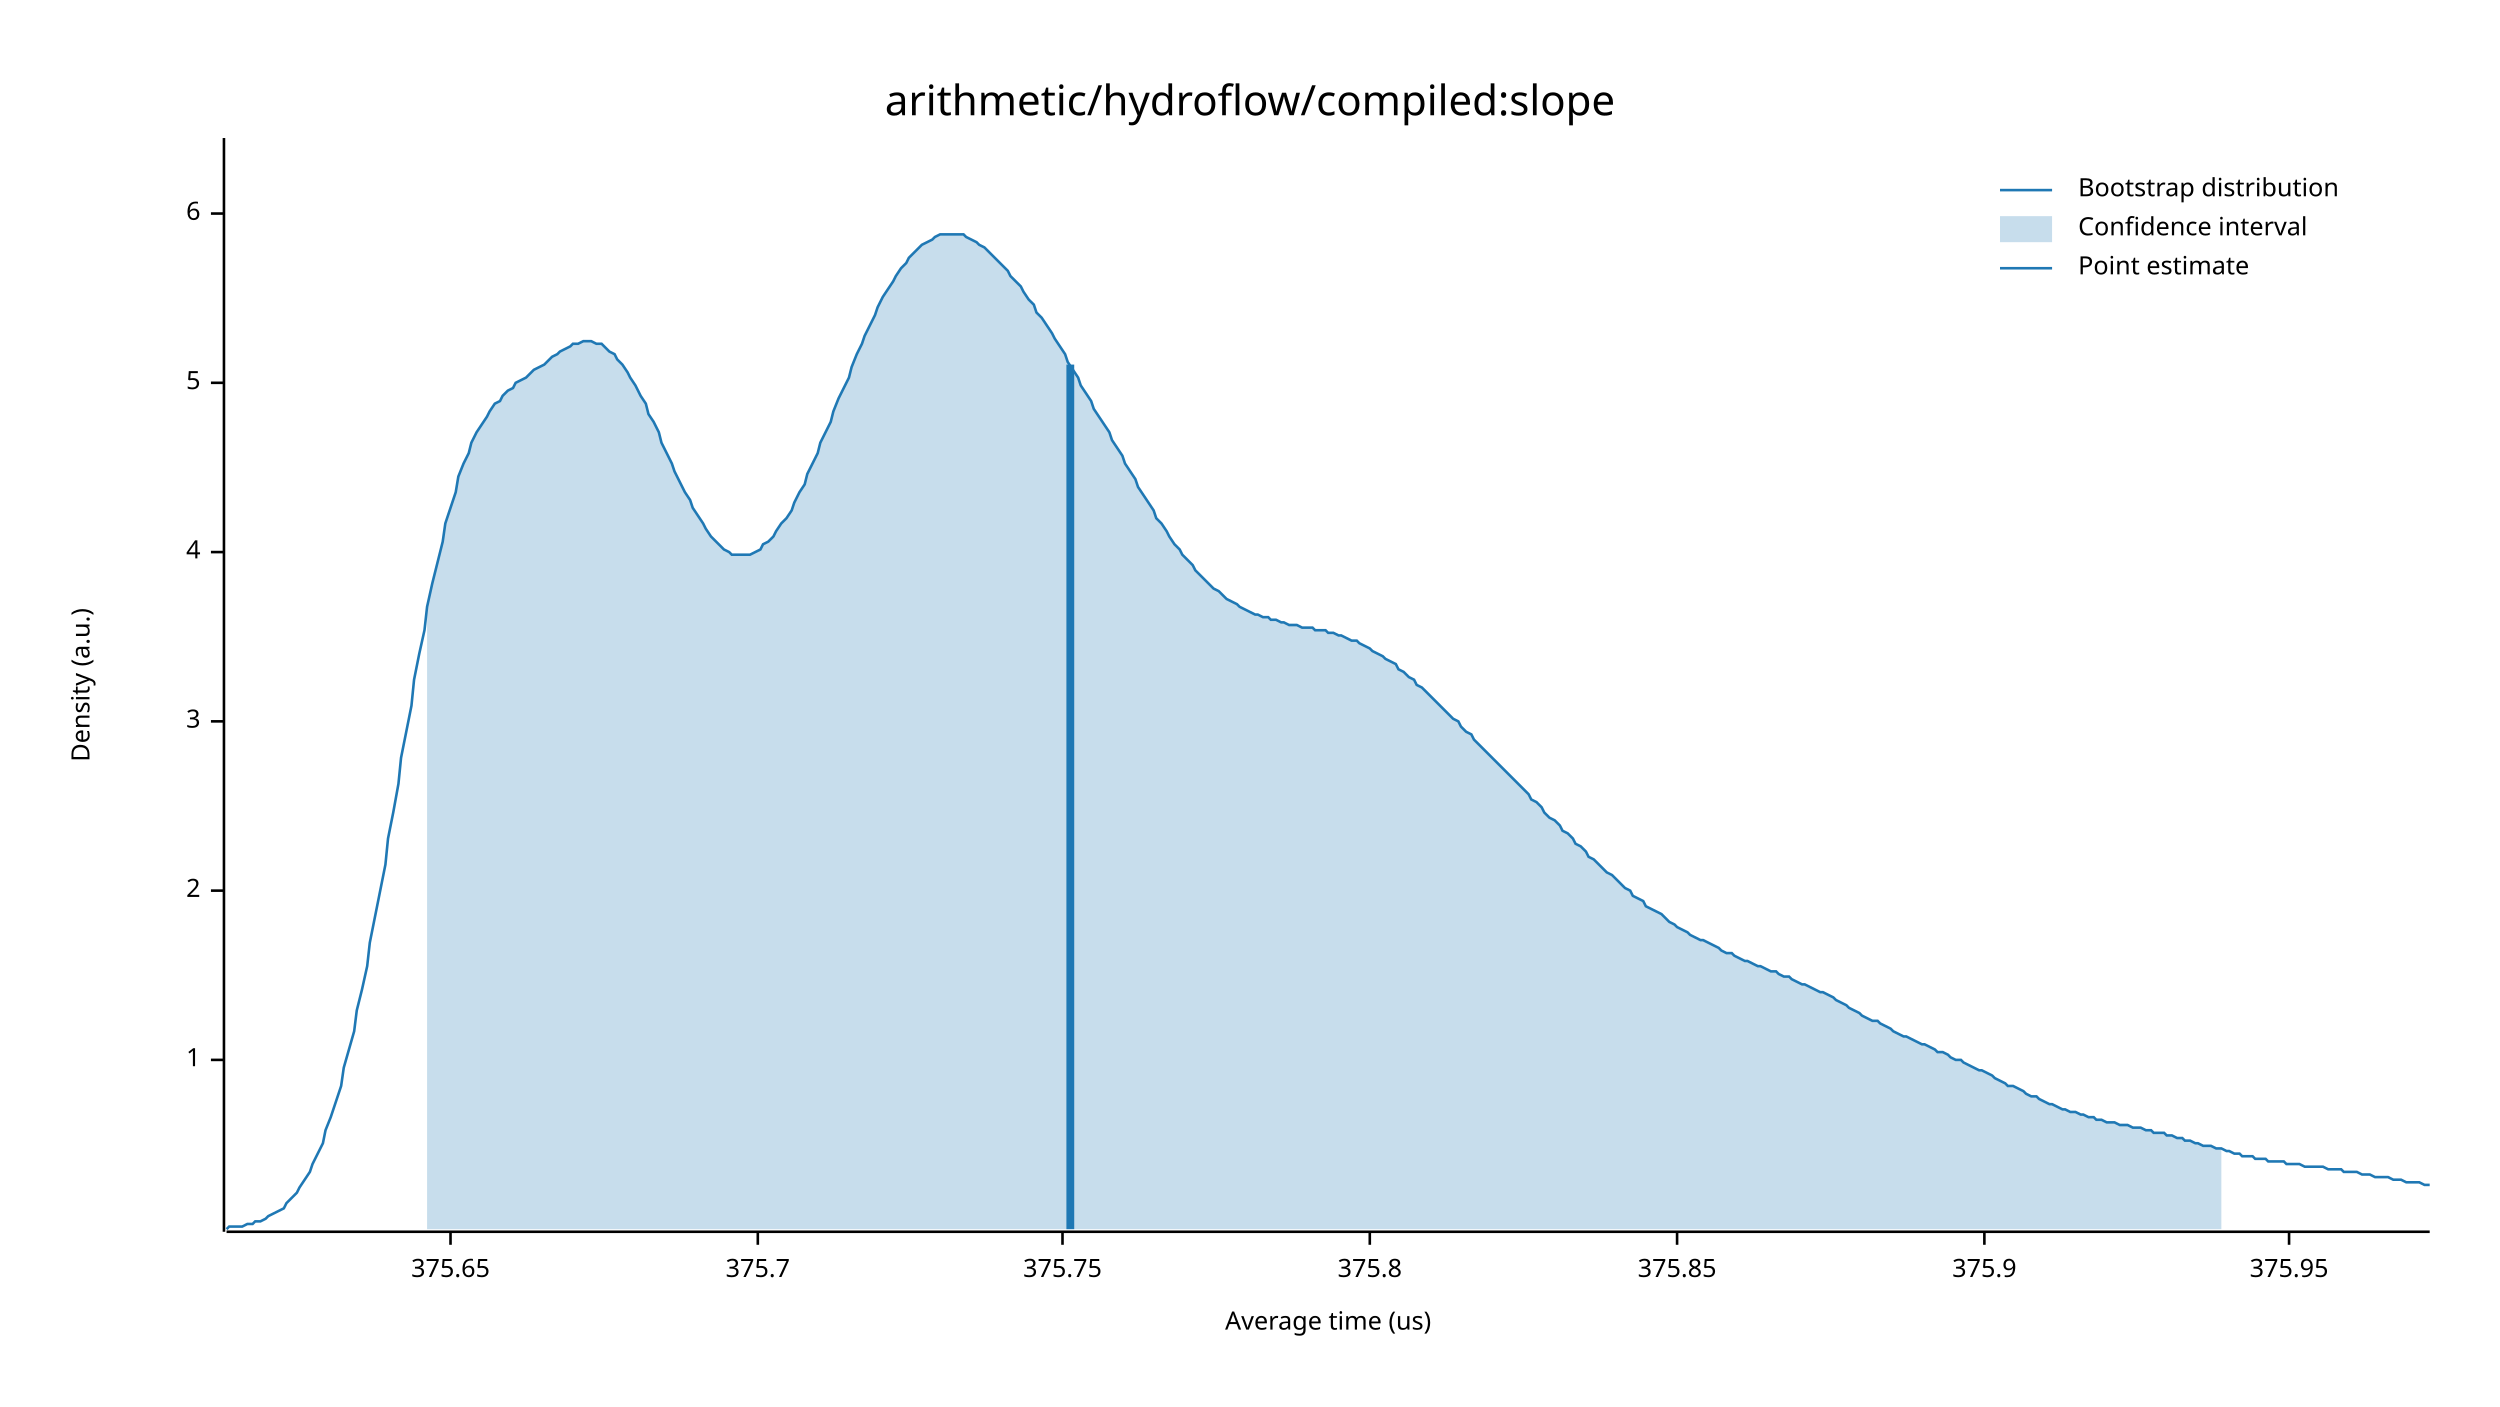
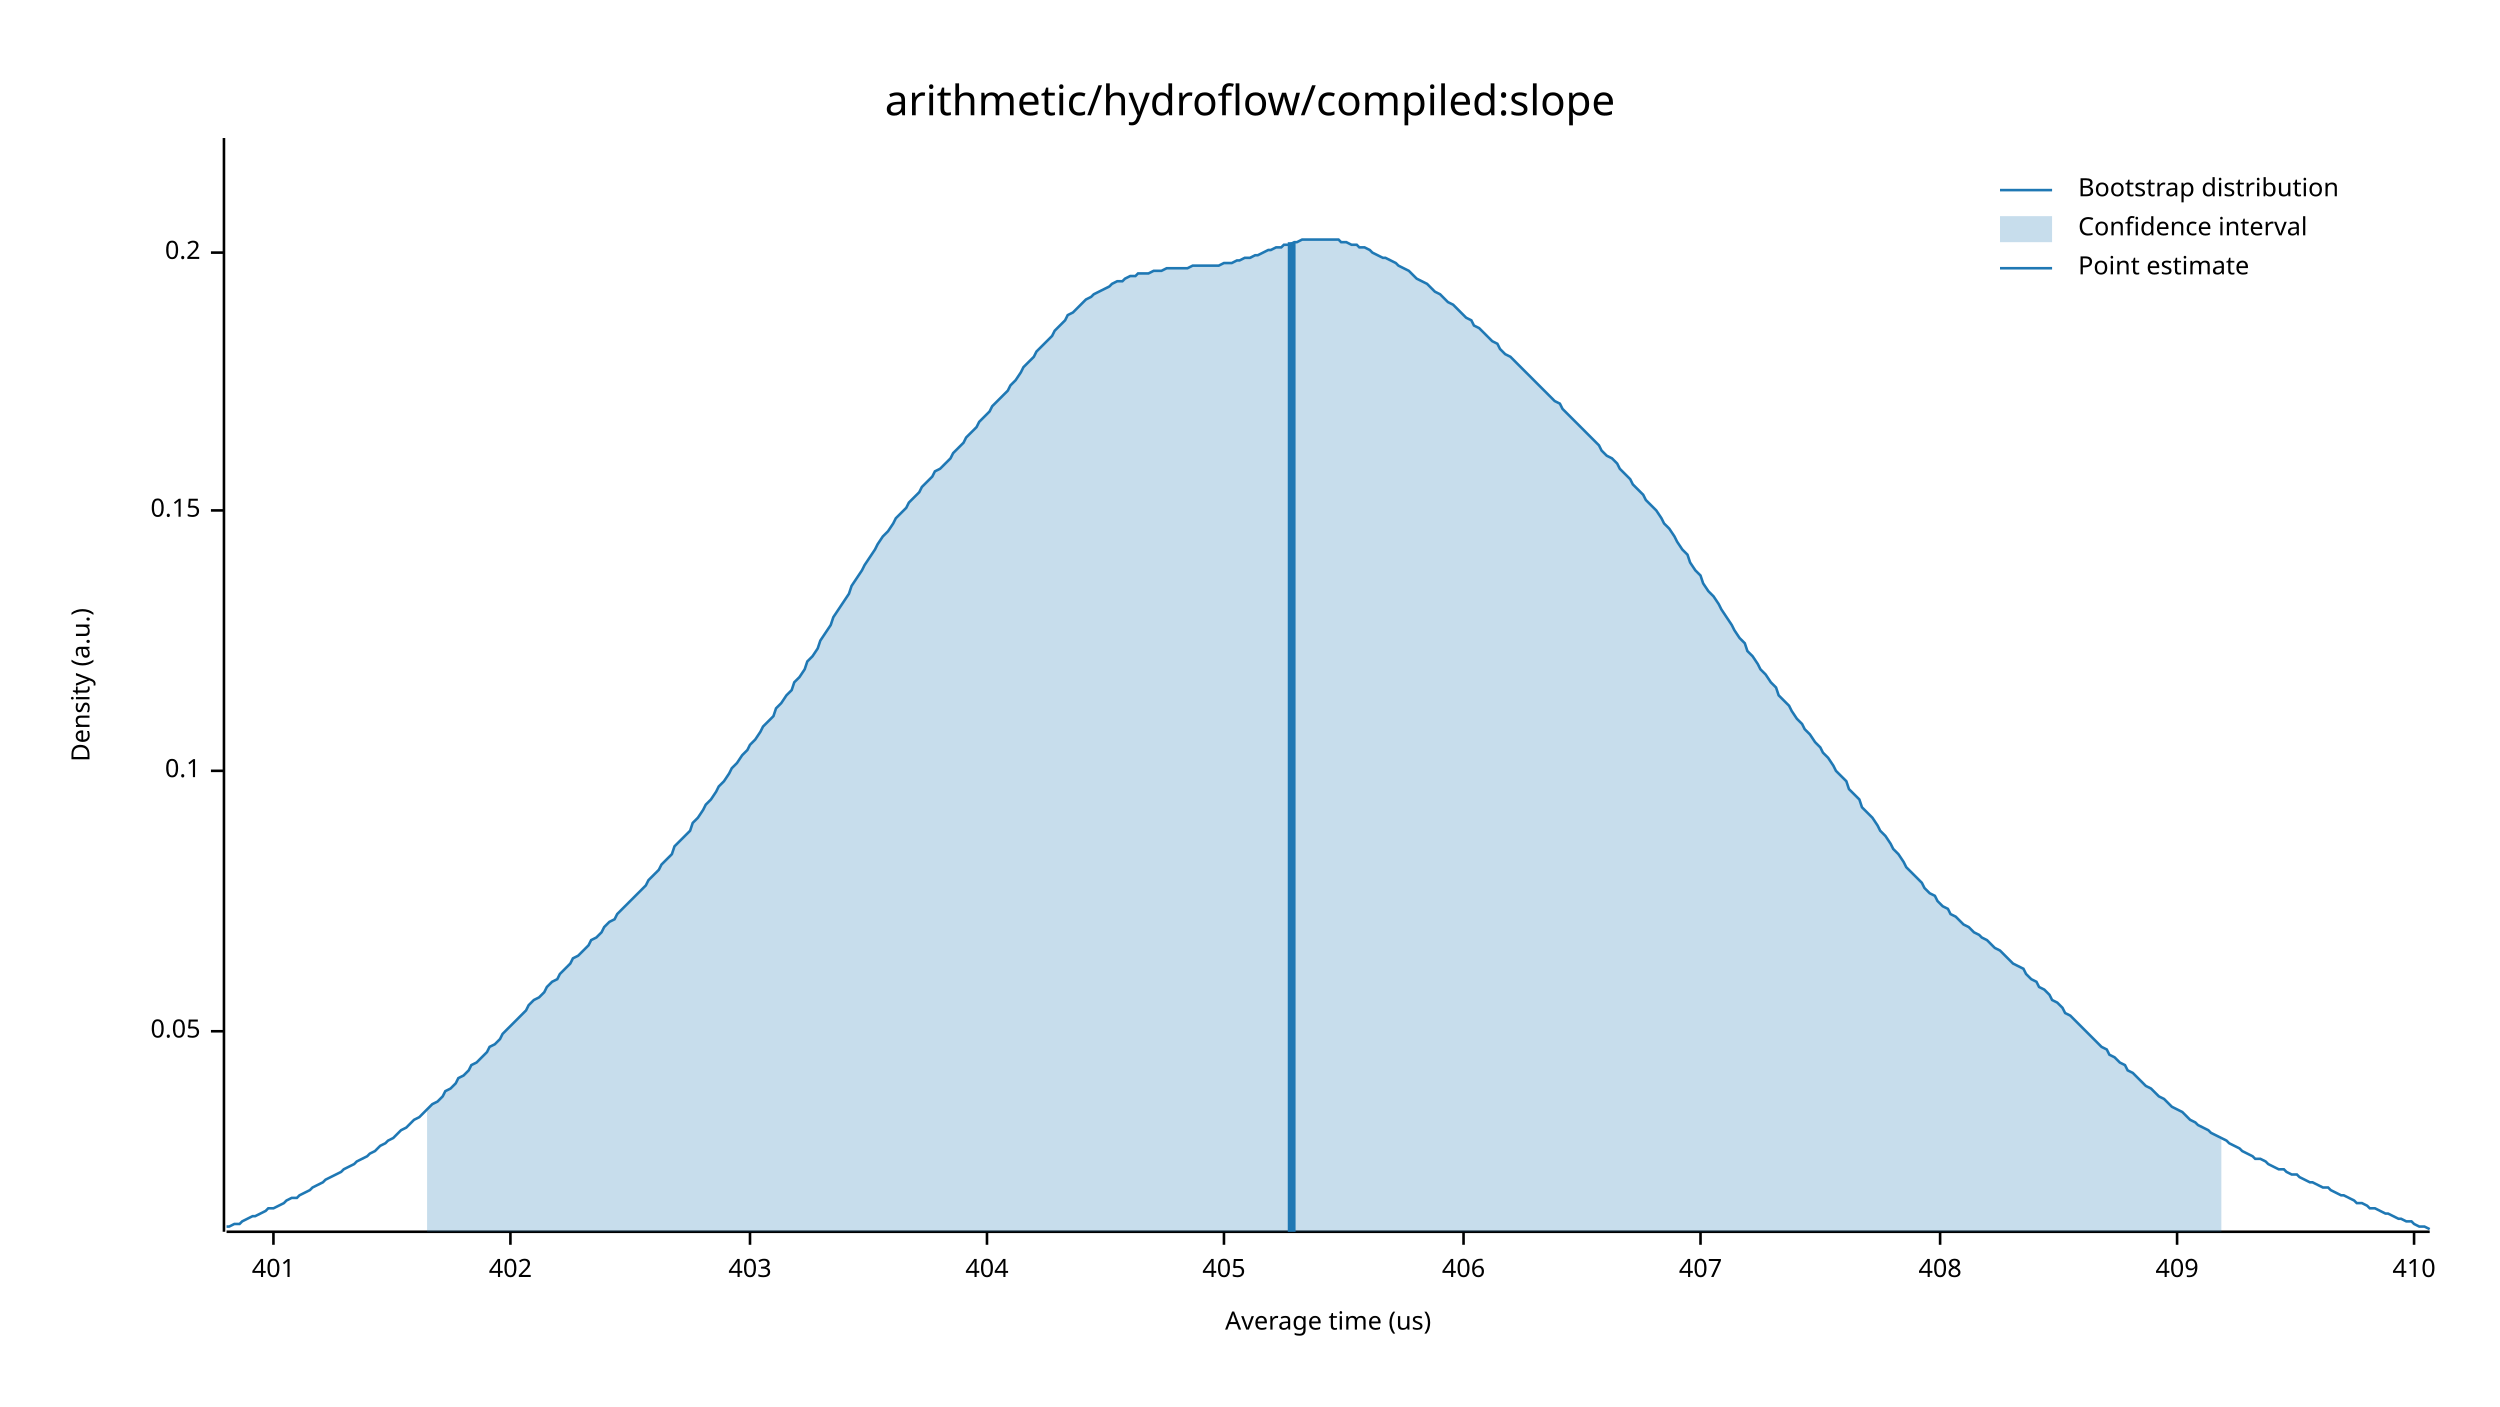
<svg xmlns="http://www.w3.org/2000/svg" width="960" height="540" viewBox="0 0 960 540">
  <text x="480" y="32" dy="0.76em" text-anchor="middle" font-family="sans-serif" font-size="16.129" opacity="1" fill="#000000">
arithmetic/hydroflow/compiled:slope
</text>
  <text x="27" y="263" dy="0.76em" text-anchor="middle" font-family="sans-serif" font-size="9.677" opacity="1" fill="#000000" transform="rotate(270, 27, 263)">
Density (a.u.)
</text>
  <text x="510" y="513" dy="-0.5ex" text-anchor="middle" font-family="sans-serif" font-size="9.677" opacity="1" fill="#000000">
Average time (us)
</text>
  <polyline fill="none" opacity="1" stroke="#000000" stroke-width="1" points="86,53 86,473 " />
-   <text x="77" y="407" dy="0.5ex" text-anchor="end" font-family="sans-serif" font-size="9.677" opacity="1" fill="#000000">
- 1
+   <text x="77" y="396" dy="0.5ex" text-anchor="end" font-family="sans-serif" font-size="9.677" opacity="1" fill="#000000">
+ 0.05
</text>
-   <polyline fill="none" opacity="1" stroke="#000000" stroke-width="1" points="81,407 86,407 " />
-   <text x="77" y="342" dy="0.5ex" text-anchor="end" font-family="sans-serif" font-size="9.677" opacity="1" fill="#000000">
- 2
+   <polyline fill="none" opacity="1" stroke="#000000" stroke-width="1" points="81,396 86,396 " />
+   <text x="77" y="296" dy="0.5ex" text-anchor="end" font-family="sans-serif" font-size="9.677" opacity="1" fill="#000000">
+ 0.1
</text>
-   <polyline fill="none" opacity="1" stroke="#000000" stroke-width="1" points="81,342 86,342 " />
-   <text x="77" y="277" dy="0.5ex" text-anchor="end" font-family="sans-serif" font-size="9.677" opacity="1" fill="#000000">
- 3
+   <polyline fill="none" opacity="1" stroke="#000000" stroke-width="1" points="81,296 86,296 " />
+   <text x="77" y="196" dy="0.5ex" text-anchor="end" font-family="sans-serif" font-size="9.677" opacity="1" fill="#000000">
+ 0.15
</text>
-   <polyline fill="none" opacity="1" stroke="#000000" stroke-width="1" points="81,277 86,277 " />
-   <text x="77" y="212" dy="0.5ex" text-anchor="end" font-family="sans-serif" font-size="9.677" opacity="1" fill="#000000">
- 4
+   <polyline fill="none" opacity="1" stroke="#000000" stroke-width="1" points="81,196 86,196 " />
+   <text x="77" y="97" dy="0.5ex" text-anchor="end" font-family="sans-serif" font-size="9.677" opacity="1" fill="#000000">
+ 0.2
</text>
-   <polyline fill="none" opacity="1" stroke="#000000" stroke-width="1" points="81,212 86,212 " />
-   <text x="77" y="147" dy="0.5ex" text-anchor="end" font-family="sans-serif" font-size="9.677" opacity="1" fill="#000000">
- 5
+   <polyline fill="none" opacity="1" stroke="#000000" stroke-width="1" points="81,97 86,97 " />
+   <polyline fill="none" opacity="1" stroke="#000000" stroke-width="1" points="87,473 933,473 " />
+   <text x="105" y="483" dy="0.76em" text-anchor="middle" font-family="sans-serif" font-size="9.677" opacity="1" fill="#000000">
+ 401
</text>
-   <polyline fill="none" opacity="1" stroke="#000000" stroke-width="1" points="81,147 86,147 " />
-   <text x="77" y="82" dy="0.5ex" text-anchor="end" font-family="sans-serif" font-size="9.677" opacity="1" fill="#000000">
- 6
+   <polyline fill="none" opacity="1" stroke="#000000" stroke-width="1" points="105,473 105,478 " />
+   <text x="196" y="483" dy="0.76em" text-anchor="middle" font-family="sans-serif" font-size="9.677" opacity="1" fill="#000000">
+ 402
</text>
-   <polyline fill="none" opacity="1" stroke="#000000" stroke-width="1" points="81,82 86,82 " />
-   <polyline fill="none" opacity="1" stroke="#000000" stroke-width="1" points="87,473 933,473 " />
-   <text x="173" y="483" dy="0.76em" text-anchor="middle" font-family="sans-serif" font-size="9.677" opacity="1" fill="#000000">
- 375.65
+   <polyline fill="none" opacity="1" stroke="#000000" stroke-width="1" points="196,473 196,478 " />
+   <text x="288" y="483" dy="0.76em" text-anchor="middle" font-family="sans-serif" font-size="9.677" opacity="1" fill="#000000">
+ 403
</text>
-   <polyline fill="none" opacity="1" stroke="#000000" stroke-width="1" points="173,473 173,478 " />
-   <text x="291" y="483" dy="0.76em" text-anchor="middle" font-family="sans-serif" font-size="9.677" opacity="1" fill="#000000">
- 375.7
+   <polyline fill="none" opacity="1" stroke="#000000" stroke-width="1" points="288,473 288,478 " />
+   <text x="379" y="483" dy="0.76em" text-anchor="middle" font-family="sans-serif" font-size="9.677" opacity="1" fill="#000000">
+ 404
</text>
-   <polyline fill="none" opacity="1" stroke="#000000" stroke-width="1" points="291,473 291,478 " />
-   <text x="408" y="483" dy="0.76em" text-anchor="middle" font-family="sans-serif" font-size="9.677" opacity="1" fill="#000000">
- 375.75
+   <polyline fill="none" opacity="1" stroke="#000000" stroke-width="1" points="379,473 379,478 " />
+   <text x="470" y="483" dy="0.76em" text-anchor="middle" font-family="sans-serif" font-size="9.677" opacity="1" fill="#000000">
+ 405
</text>
-   <polyline fill="none" opacity="1" stroke="#000000" stroke-width="1" points="408,473 408,478 " />
-   <text x="526" y="483" dy="0.76em" text-anchor="middle" font-family="sans-serif" font-size="9.677" opacity="1" fill="#000000">
- 375.8
+   <polyline fill="none" opacity="1" stroke="#000000" stroke-width="1" points="470,473 470,478 " />
+   <text x="562" y="483" dy="0.76em" text-anchor="middle" font-family="sans-serif" font-size="9.677" opacity="1" fill="#000000">
+ 406
</text>
-   <polyline fill="none" opacity="1" stroke="#000000" stroke-width="1" points="526,473 526,478 " />
-   <text x="644" y="483" dy="0.76em" text-anchor="middle" font-family="sans-serif" font-size="9.677" opacity="1" fill="#000000">
- 375.85
+   <polyline fill="none" opacity="1" stroke="#000000" stroke-width="1" points="562,473 562,478 " />
+   <text x="653" y="483" dy="0.76em" text-anchor="middle" font-family="sans-serif" font-size="9.677" opacity="1" fill="#000000">
+ 407
</text>
-   <polyline fill="none" opacity="1" stroke="#000000" stroke-width="1" points="644,473 644,478 " />
-   <text x="762" y="483" dy="0.76em" text-anchor="middle" font-family="sans-serif" font-size="9.677" opacity="1" fill="#000000">
- 375.9
+   <polyline fill="none" opacity="1" stroke="#000000" stroke-width="1" points="653,473 653,478 " />
+   <text x="745" y="483" dy="0.76em" text-anchor="middle" font-family="sans-serif" font-size="9.677" opacity="1" fill="#000000">
+ 408
</text>
-   <polyline fill="none" opacity="1" stroke="#000000" stroke-width="1" points="762,473 762,478 " />
-   <text x="879" y="483" dy="0.76em" text-anchor="middle" font-family="sans-serif" font-size="9.677" opacity="1" fill="#000000">
- 375.95
+   <polyline fill="none" opacity="1" stroke="#000000" stroke-width="1" points="745,473 745,478 " />
+   <text x="836" y="483" dy="0.76em" text-anchor="middle" font-family="sans-serif" font-size="9.677" opacity="1" fill="#000000">
+ 409
</text>
-   <polyline fill="none" opacity="1" stroke="#000000" stroke-width="1" points="879,473 879,478 " />
-   <polyline fill="none" opacity="1" stroke="#1F78B4" stroke-width="1" points="87,472 88,471 90,471 92,471 93,471 95,470 97,470 98,469 100,469 102,468 103,467 105,466 107,465 109,464 110,462 112,460 114,458 115,456 117,453 119,450 120,447 122,443 124,439 125,434 127,429 129,423 131,417 132,410 134,403 136,396 137,388 139,380 141,371 142,362 144,352 146,342 148,332 149,322 151,312 153,301 154,291 156,281 158,271 159,261 161,251 163,242 164,233 166,224 168,216 170,208 171,201 173,195 175,189 176,183 178,178 180,174 181,170 183,166 185,163 187,160 188,158 190,155 192,154 193,152 195,150 197,149 198,147 200,146 202,145 203,144 205,142 207,141 209,140 210,139 212,137 214,136 215,135 217,134 219,133 220,132 222,132 224,131 226,131 227,131 229,132 231,132 232,133 234,135 236,136 237,138 239,140 241,143 242,145 244,148 246,152 248,155 249,159 251,162 253,166 254,170 256,174 258,178 259,181 261,185 263,189 265,192 266,195 268,198 270,201 271,203 273,206 275,208 276,209 278,211 280,212 281,213 283,213 285,213 287,213 288,213 290,212 292,211 293,209 295,208 297,206 298,204 300,201 302,199 304,196 305,193 307,189 309,186 310,182 312,178 314,174 315,170 317,166 319,162 320,158 322,153 324,149 326,145 327,141 329,136 331,132 332,129 334,125 336,121 337,118 339,114 341,111 343,108 344,106 346,103 348,101 349,99 351,97 353,95 354,94 356,93 358,92 359,91 361,90 363,90 365,90 366,90 368,90 370,90 371,91 373,92 375,93 376,94 378,95 380,97 381,98 383,100 385,102 387,104 388,106 390,108 392,110 393,112 395,115 397,117 398,120 400,122 402,125 404,128 405,130 407,133 409,136 410,139 412,142 414,145 415,148 417,151 419,154 420,157 422,160 424,163 426,166 427,169 429,172 431,175 432,178 434,181 436,184 437,187 439,190 441,193 443,196 444,199 446,201 448,204 449,206 451,209 453,211 454,213 456,215 458,217 459,219 461,221 463,223 465,225 466,226 468,227 470,229 471,230 473,231 475,232 476,233 478,234 480,235 482,236 483,236 485,237 487,237 488,238 490,238 492,239 493,239 495,240 497,240 498,240 500,241 502,241 504,241 505,242 507,242 509,242 510,243 512,243 514,244 515,244 517,245 519,246 521,246 522,247 524,248 526,249 527,250 529,251 531,252 532,253 534,254 536,255 537,257 539,258 541,260 543,261 544,263 546,264 548,266 549,267 551,269 553,271 554,272 556,274 558,276 560,277 561,279 563,281 565,282 566,284 568,286 570,288 571,289 573,291 575,293 576,294 578,296 580,298 582,300 583,301 585,303 587,305 588,307 590,308 592,310 593,312 595,314 597,315 599,317 600,319 602,320 604,322 605,324 607,325 609,327 610,329 612,330 614,332 615,333 617,335 619,336 621,338 622,339 624,341 626,342 627,344 629,345 631,346 632,348 634,349 636,350 638,351 639,352 641,354 643,355 644,356 646,357 648,358 649,359 651,360 653,361 654,361 656,362 658,363 660,364 661,365 663,366 665,366 666,367 668,368 670,369 671,369 673,370 675,371 676,371 678,372 680,373 682,373 683,374 685,375 687,375 688,376 690,377 692,378 693,378 695,379 697,380 699,381 700,381 702,382 704,383 705,384 707,385 709,386 710,387 712,388 714,389 715,390 717,391 719,392 721,392 722,393 724,394 726,395 727,396 729,397 731,398 732,398 734,399 736,400 738,401 739,401 741,402 743,403 744,404 746,404 748,405 749,406 751,407 753,407 754,408 756,409 758,410 760,411 761,411 763,412 765,413 766,414 768,415 770,416 771,417 773,417 775,418 777,419 778,420 780,421 782,421 783,422 785,423 787,424 788,424 790,425 792,426 793,426 795,427 797,427 799,428 800,428 802,429 804,429 805,430 807,430 809,431 810,431 812,431 814,432 816,432 817,432 819,433 821,433 822,433 824,434 826,434 827,435 829,435 831,435 832,436 834,436 836,437 838,437 839,438 841,438 843,439 844,439 846,440 848,440 849,440 851,441 853,441 855,442 856,442 858,443 860,443 861,444 863,444 865,444 866,445 868,445 870,445 871,446 873,446 875,446 877,446 878,447 880,447 882,447 883,447 885,448 887,448 888,448 890,448 892,448 894,449 895,449 897,449 899,449 900,450 902,450 904,450 905,450 907,451 909,451 910,451 912,452 914,452 916,452 917,452 919,453 921,453 922,453 924,454 926,454 927,454 929,454 931,455 933,455 " />
-   <polygon opacity="0.25" fill="#1F78B4" points="164,233 166,224 168,216 170,208 171,201 173,195 175,189 176,183 178,178 180,174 181,170 183,166 185,163 187,160 188,158 190,155 192,154 193,152 195,150 197,149 198,147 200,146 202,145 203,144 205,142 207,141 209,140 210,139 212,137 214,136 215,135 217,134 219,133 220,132 222,132 224,131 226,131 227,131 229,132 231,132 232,133 234,135 236,136 237,138 239,140 241,143 242,145 244,148 246,152 248,155 249,159 251,162 253,166 254,170 256,174 258,178 259,181 261,185 263,189 265,192 266,195 268,198 270,201 271,203 273,206 275,208 276,209 278,211 280,212 281,213 283,213 285,213 287,213 288,213 290,212 292,211 293,209 295,208 297,206 298,204 300,201 302,199 304,196 305,193 307,189 309,186 310,182 312,178 314,174 315,170 317,166 319,162 320,158 322,153 324,149 326,145 327,141 329,136 331,132 332,129 334,125 336,121 337,118 339,114 341,111 343,108 344,106 346,103 348,101 349,99 351,97 353,95 354,94 356,93 358,92 359,91 361,90 363,90 365,90 366,90 368,90 370,90 371,91 373,92 375,93 376,94 378,95 380,97 381,98 383,100 385,102 387,104 388,106 390,108 392,110 393,112 395,115 397,117 398,120 400,122 402,125 404,128 405,130 407,133 409,136 410,139 412,142 414,145 415,148 417,151 419,154 420,157 422,160 424,163 426,166 427,169 429,172 431,175 432,178 434,181 436,184 437,187 439,190 441,193 443,196 444,199 446,201 448,204 449,206 451,209 453,211 454,213 456,215 458,217 459,219 461,221 463,223 465,225 466,226 468,227 470,229 471,230 473,231 475,232 476,233 478,234 480,235 482,236 483,236 485,237 487,237 488,238 490,238 492,239 493,239 495,240 497,240 498,240 500,241 502,241 504,241 505,242 507,242 509,242 510,243 512,243 514,244 515,244 517,245 519,246 521,246 522,247 524,248 526,249 527,250 529,251 531,252 532,253 534,254 536,255 537,257 539,258 541,260 543,261 544,263 546,264 548,266 549,267 551,269 553,271 554,272 556,274 558,276 560,277 561,279 563,281 565,282 566,284 568,286 570,288 571,289 573,291 575,293 576,294 578,296 580,298 582,300 583,301 585,303 587,305 588,307 590,308 592,310 593,312 595,314 597,315 599,317 600,319 602,320 604,322 605,324 607,325 609,327 610,329 612,330 614,332 615,333 617,335 619,336 621,338 622,339 624,341 626,342 627,344 629,345 631,346 632,348 634,349 636,350 638,351 639,352 641,354 643,355 644,356 646,357 648,358 649,359 651,360 653,361 654,361 656,362 658,363 660,364 661,365 663,366 665,366 666,367 668,368 670,369 671,369 673,370 675,371 676,371 678,372 680,373 682,373 683,374 685,375 687,375 688,376 690,377 692,378 693,378 695,379 697,380 699,381 700,381 702,382 704,383 705,384 707,385 709,386 710,387 712,388 714,389 715,390 717,391 719,392 721,392 722,393 724,394 726,395 727,396 729,397 731,398 732,398 734,399 736,400 738,401 739,401 741,402 743,403 744,404 746,404 748,405 749,406 751,407 753,407 754,408 756,409 758,410 760,411 761,411 763,412 765,413 766,414 768,415 770,416 771,417 773,417 775,418 777,419 778,420 780,421 782,421 783,422 785,423 787,424 788,424 790,425 792,426 793,426 795,427 797,427 799,428 800,428 802,429 804,429 805,430 807,430 809,431 810,431 812,431 814,432 816,432 817,432 819,433 821,433 822,433 824,434 826,434 827,435 829,435 831,435 832,436 834,436 836,437 838,437 839,438 841,438 843,439 844,439 846,440 848,440 849,440 851,441 853,441 853,472 164,472 " />
-   <polyline fill="none" opacity="1" stroke="#1F78B4" stroke-width="3" points="411,472 411,140 " />
+   <polyline fill="none" opacity="1" stroke="#000000" stroke-width="1" points="836,473 836,478 " />
+   <text x="927" y="483" dy="0.76em" text-anchor="middle" font-family="sans-serif" font-size="9.677" opacity="1" fill="#000000">
+ 410
+ </text>
+   <polyline fill="none" opacity="1" stroke="#000000" stroke-width="1" points="927,473 927,478 " />
+   <polyline fill="none" opacity="1" stroke="#1F78B4" stroke-width="1" points="87,471 88,471 90,470 92,470 93,469 95,468 97,467 98,467 100,466 102,465 103,464 105,464 107,463 109,462 110,461 112,460 114,460 115,459 117,458 119,457 120,456 122,455 124,454 125,453 127,452 129,451 131,450 132,449 134,448 136,447 137,446 139,445 141,444 142,443 144,442 146,440 148,439 149,438 151,437 153,435 154,434 156,433 158,431 159,430 161,429 163,427 164,426 166,424 168,423 170,421 171,419 173,418 175,416 176,414 178,413 180,411 181,409 183,408 185,406 187,404 188,402 190,401 192,399 193,397 195,395 197,393 198,392 200,390 202,388 203,386 205,384 207,383 209,381 210,379 212,377 214,376 215,374 217,372 219,370 220,368 222,367 224,365 226,363 227,361 229,360 231,358 232,356 234,354 236,353 237,351 239,349 241,347 242,346 244,344 246,342 248,340 249,338 251,336 253,334 254,332 256,330 258,328 259,325 261,323 263,321 265,319 266,316 268,314 270,311 271,309 273,307 275,304 276,302 278,300 280,297 281,295 283,293 285,290 287,288 288,286 290,284 292,281 293,279 295,277 297,275 298,272 300,270 302,267 304,265 305,262 307,260 309,257 310,254 312,252 314,249 315,246 317,243 319,240 320,237 322,234 324,231 326,228 327,225 329,222 331,219 332,217 334,214 336,211 337,209 339,206 341,204 343,201 344,199 346,197 348,195 349,193 351,191 353,189 354,187 356,185 358,183 359,181 361,180 363,178 365,176 366,174 368,172 370,170 371,168 373,166 375,164 376,162 378,160 380,158 381,156 383,154 385,152 387,150 388,148 390,146 392,143 393,141 395,139 397,137 398,135 400,133 402,131 404,129 405,127 407,125 409,123 410,121 412,120 414,118 415,117 417,115 419,114 420,113 422,112 424,111 426,110 427,109 429,108 431,108 432,107 434,106 436,106 437,105 439,105 441,105 443,104 444,104 446,104 448,103 449,103 451,103 453,103 454,103 456,103 458,102 459,102 461,102 463,102 465,102 466,102 468,102 470,101 471,101 473,101 475,100 476,100 478,99 480,99 482,98 483,98 485,97 487,96 488,96 490,95 492,95 493,94 495,94 497,93 498,93 500,92 502,92 504,92 505,92 507,92 509,92 510,92 512,92 514,92 515,93 517,93 519,94 521,94 522,95 524,95 526,96 527,97 529,98 531,99 532,99 534,100 536,101 537,102 539,103 541,104 543,106 544,107 546,108 548,109 549,110 551,112 553,113 554,114 556,116 558,117 560,119 561,120 563,122 565,123 566,125 568,126 570,128 571,129 573,131 575,132 576,134 578,136 580,137 582,139 583,140 585,142 587,144 588,145 590,147 592,149 593,150 595,152 597,154 599,155 600,157 602,159 604,161 605,162 607,164 609,166 610,167 612,169 614,171 615,173 617,175 619,176 621,178 622,180 624,182 626,184 627,186 629,188 631,190 632,192 634,194 636,196 638,199 639,201 641,203 643,206 644,208 646,211 648,213 649,216 651,219 653,221 654,224 656,227 658,229 660,232 661,234 663,237 665,240 666,242 668,245 670,247 671,250 673,252 675,255 676,257 678,259 680,262 682,264 683,267 685,269 687,271 688,273 690,276 692,278 693,280 695,282 697,285 699,287 700,289 702,291 704,294 705,296 707,298 709,300 710,303 712,305 714,307 715,310 717,312 719,314 721,317 722,319 724,321 726,324 727,326 729,328 731,331 732,333 734,335 736,337 738,339 739,341 741,343 743,344 744,346 746,348 748,349 749,351 751,352 753,354 754,355 756,356 758,358 760,359 761,360 763,361 765,363 766,364 768,365 770,367 771,368 773,370 775,371 777,372 778,374 780,376 782,377 783,379 785,380 787,382 788,384 790,385 792,387 793,389 795,390 797,392 799,394 800,395 802,397 804,399 805,400 807,402 809,403 810,405 812,406 814,408 816,409 817,411 819,412 821,414 822,415 824,417 826,418 827,419 829,421 831,422 832,423 834,425 836,426 838,427 839,428 841,430 843,431 844,432 846,433 848,434 849,435 851,436 853,437 855,438 856,439 858,440 860,441 861,442 863,443 865,444 866,445 868,445 870,446 871,447 873,448 875,449 877,449 878,450 880,451 882,451 883,452 885,453 887,454 888,454 890,455 892,456 894,456 895,457 897,458 899,459 900,459 902,460 904,461 905,462 907,462 909,463 910,464 912,464 914,465 916,466 917,466 919,467 921,468 922,468 924,469 926,469 927,470 929,471 931,471 933,472 " />
+   <polygon opacity="0.25" fill="#1F78B4" points="164,426 166,424 168,423 170,421 171,419 173,418 175,416 176,414 178,413 180,411 181,409 183,408 185,406 187,404 188,402 190,401 192,399 193,397 195,395 197,393 198,392 200,390 202,388 203,386 205,384 207,383 209,381 210,379 212,377 214,376 215,374 217,372 219,370 220,368 222,367 224,365 226,363 227,361 229,360 231,358 232,356 234,354 236,353 237,351 239,349 241,347 242,346 244,344 246,342 248,340 249,338 251,336 253,334 254,332 256,330 258,328 259,325 261,323 263,321 265,319 266,316 268,314 270,311 271,309 273,307 275,304 276,302 278,300 280,297 281,295 283,293 285,290 287,288 288,286 290,284 292,281 293,279 295,277 297,275 298,272 300,270 302,267 304,265 305,262 307,260 309,257 310,254 312,252 314,249 315,246 317,243 319,240 320,237 322,234 324,231 326,228 327,225 329,222 331,219 332,217 334,214 336,211 337,209 339,206 341,204 343,201 344,199 346,197 348,195 349,193 351,191 353,189 354,187 356,185 358,183 359,181 361,180 363,178 365,176 366,174 368,172 370,170 371,168 373,166 375,164 376,162 378,160 380,158 381,156 383,154 385,152 387,150 388,148 390,146 392,143 393,141 395,139 397,137 398,135 400,133 402,131 404,129 405,127 407,125 409,123 410,121 412,120 414,118 415,117 417,115 419,114 420,113 422,112 424,111 426,110 427,109 429,108 431,108 432,107 434,106 436,106 437,105 439,105 441,105 443,104 444,104 446,104 448,103 449,103 451,103 453,103 454,103 456,103 458,102 459,102 461,102 463,102 465,102 466,102 468,102 470,101 471,101 473,101 475,100 476,100 478,99 480,99 482,98 483,98 485,97 487,96 488,96 490,95 492,95 493,94 495,94 497,93 498,93 500,92 502,92 504,92 505,92 507,92 509,92 510,92 512,92 514,92 515,93 517,93 519,94 521,94 522,95 524,95 526,96 527,97 529,98 531,99 532,99 534,100 536,101 537,102 539,103 541,104 543,106 544,107 546,108 548,109 549,110 551,112 553,113 554,114 556,116 558,117 560,119 561,120 563,122 565,123 566,125 568,126 570,128 571,129 573,131 575,132 576,134 578,136 580,137 582,139 583,140 585,142 587,144 588,145 590,147 592,149 593,150 595,152 597,154 599,155 600,157 602,159 604,161 605,162 607,164 609,166 610,167 612,169 614,171 615,173 617,175 619,176 621,178 622,180 624,182 626,184 627,186 629,188 631,190 632,192 634,194 636,196 638,199 639,201 641,203 643,206 644,208 646,211 648,213 649,216 651,219 653,221 654,224 656,227 658,229 660,232 661,234 663,237 665,240 666,242 668,245 670,247 671,250 673,252 675,255 676,257 678,259 680,262 682,264 683,267 685,269 687,271 688,273 690,276 692,278 693,280 695,282 697,285 699,287 700,289 702,291 704,294 705,296 707,298 709,300 710,303 712,305 714,307 715,310 717,312 719,314 721,317 722,319 724,321 726,324 727,326 729,328 731,331 732,333 734,335 736,337 738,339 739,341 741,343 743,344 744,346 746,348 748,349 749,351 751,352 753,354 754,355 756,356 758,358 760,359 761,360 763,361 765,363 766,364 768,365 770,367 771,368 773,370 775,371 777,372 778,374 780,376 782,377 783,379 785,380 787,382 788,384 790,385 792,387 793,389 795,390 797,392 799,394 800,395 802,397 804,399 805,400 807,402 809,403 810,405 812,406 814,408 816,409 817,411 819,412 821,414 822,415 824,417 826,418 827,419 829,421 831,422 832,423 834,425 836,426 838,427 839,428 841,430 843,431 844,432 846,433 848,434 849,435 851,436 853,437 853,473 164,473 " />
+   <polyline fill="none" opacity="1" stroke="#1F78B4" stroke-width="3" points="496,473 496,93 " />
  <text x="798" y="68" dy="0.76em" text-anchor="start" font-family="sans-serif" font-size="9.677" opacity="1" fill="#000000">
Bootstrap distribution
</text>
  <text x="798" y="83" dy="0.76em" text-anchor="start" font-family="sans-serif" font-size="9.677" opacity="1" fill="#000000">
Confidence interval
</text>
  <text x="798" y="98" dy="0.76em" text-anchor="start" font-family="sans-serif" font-size="9.677" opacity="1" fill="#000000">
Point estimate
</text>
  <polyline fill="none" opacity="1" stroke="#1F78B4" stroke-width="1" points="768,73 788,73 " />
  <rect x="768" y="83" width="20" height="10" opacity="0.25" fill="#1F78B4" stroke="none" />
  <polyline fill="none" opacity="1" stroke="#1F78B4" stroke-width="1" points="768,103 788,103 " />
</svg>
